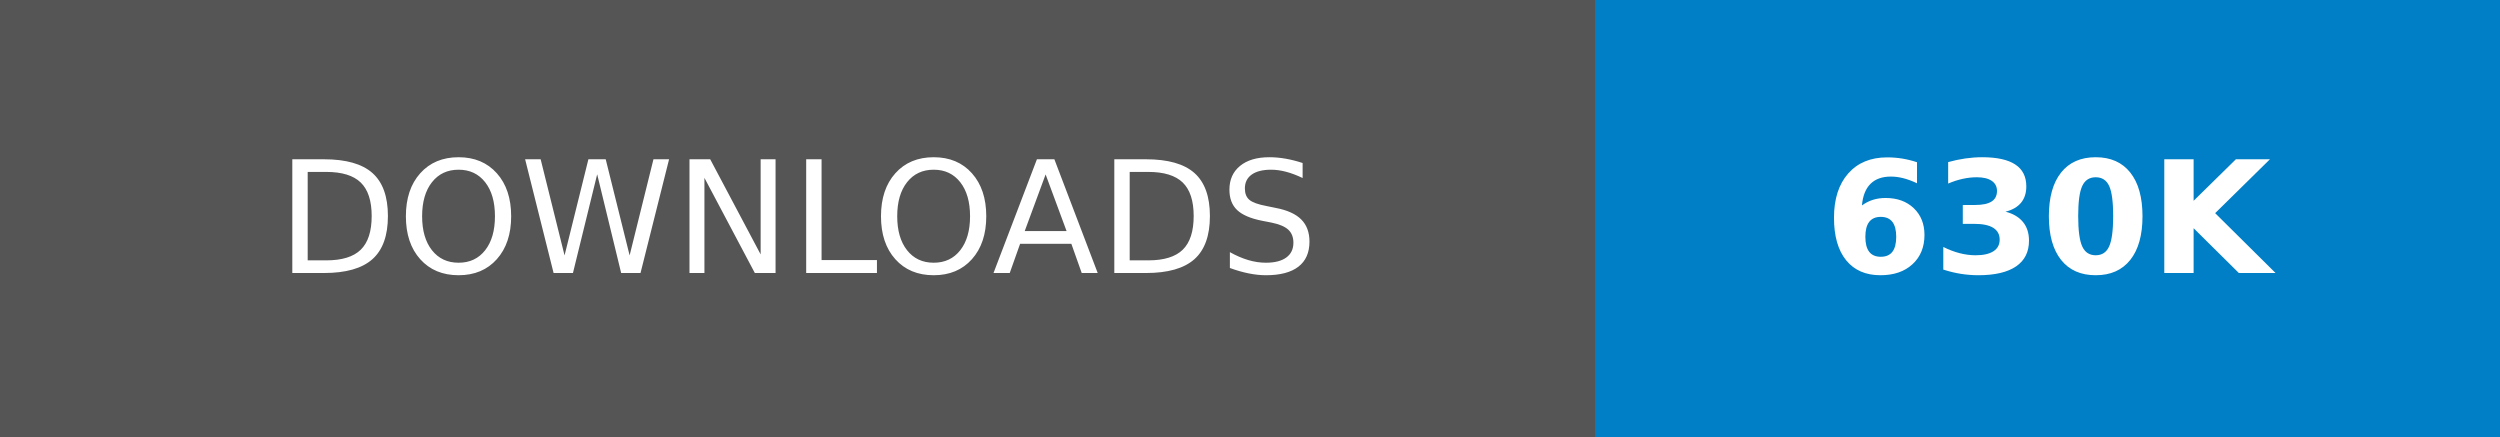
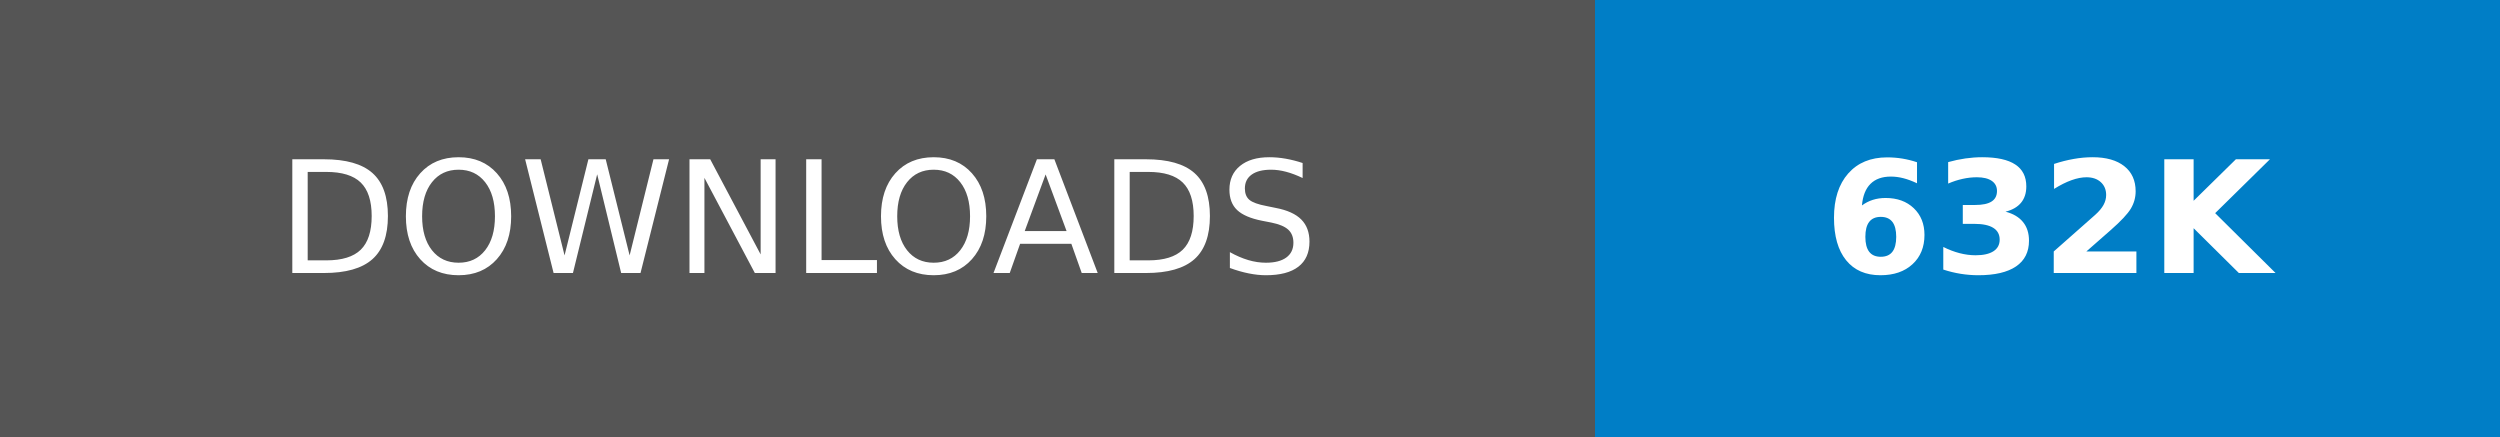
- <svg xmlns="http://www.w3.org/2000/svg" width="160.25" height="28" role="img" aria-label="DOWNLOADS: 630K">
+ <svg xmlns="http://www.w3.org/2000/svg" width="160.25" height="28" role="img" aria-label="DOWNLOADS: 632K">
  <g shape-rendering="crispEdges">
    <rect width="102.25" height="28" fill="#555" />
    <rect x="102.25" width="58" height="28" fill="#007ec6" />
  </g>
  <g fill="#fff" text-anchor="middle" font-family="Verdana,Geneva,DejaVu Sans,sans-serif" text-rendering="geometricPrecision" font-size="100">
    <text transform="scale(.1)" x="511.25" y="175" textLength="782.5" fill="#fff">DOWNLOADS</text>
-     <text transform="scale(.1)" x="1312.5" y="175" textLength="340" fill="#fff" font-weight="bold">630K</text>
+     <text transform="scale(.1)" x="1312.5" y="175" textLength="340" fill="#fff" font-weight="bold">632K</text>
  </g>
</svg>
